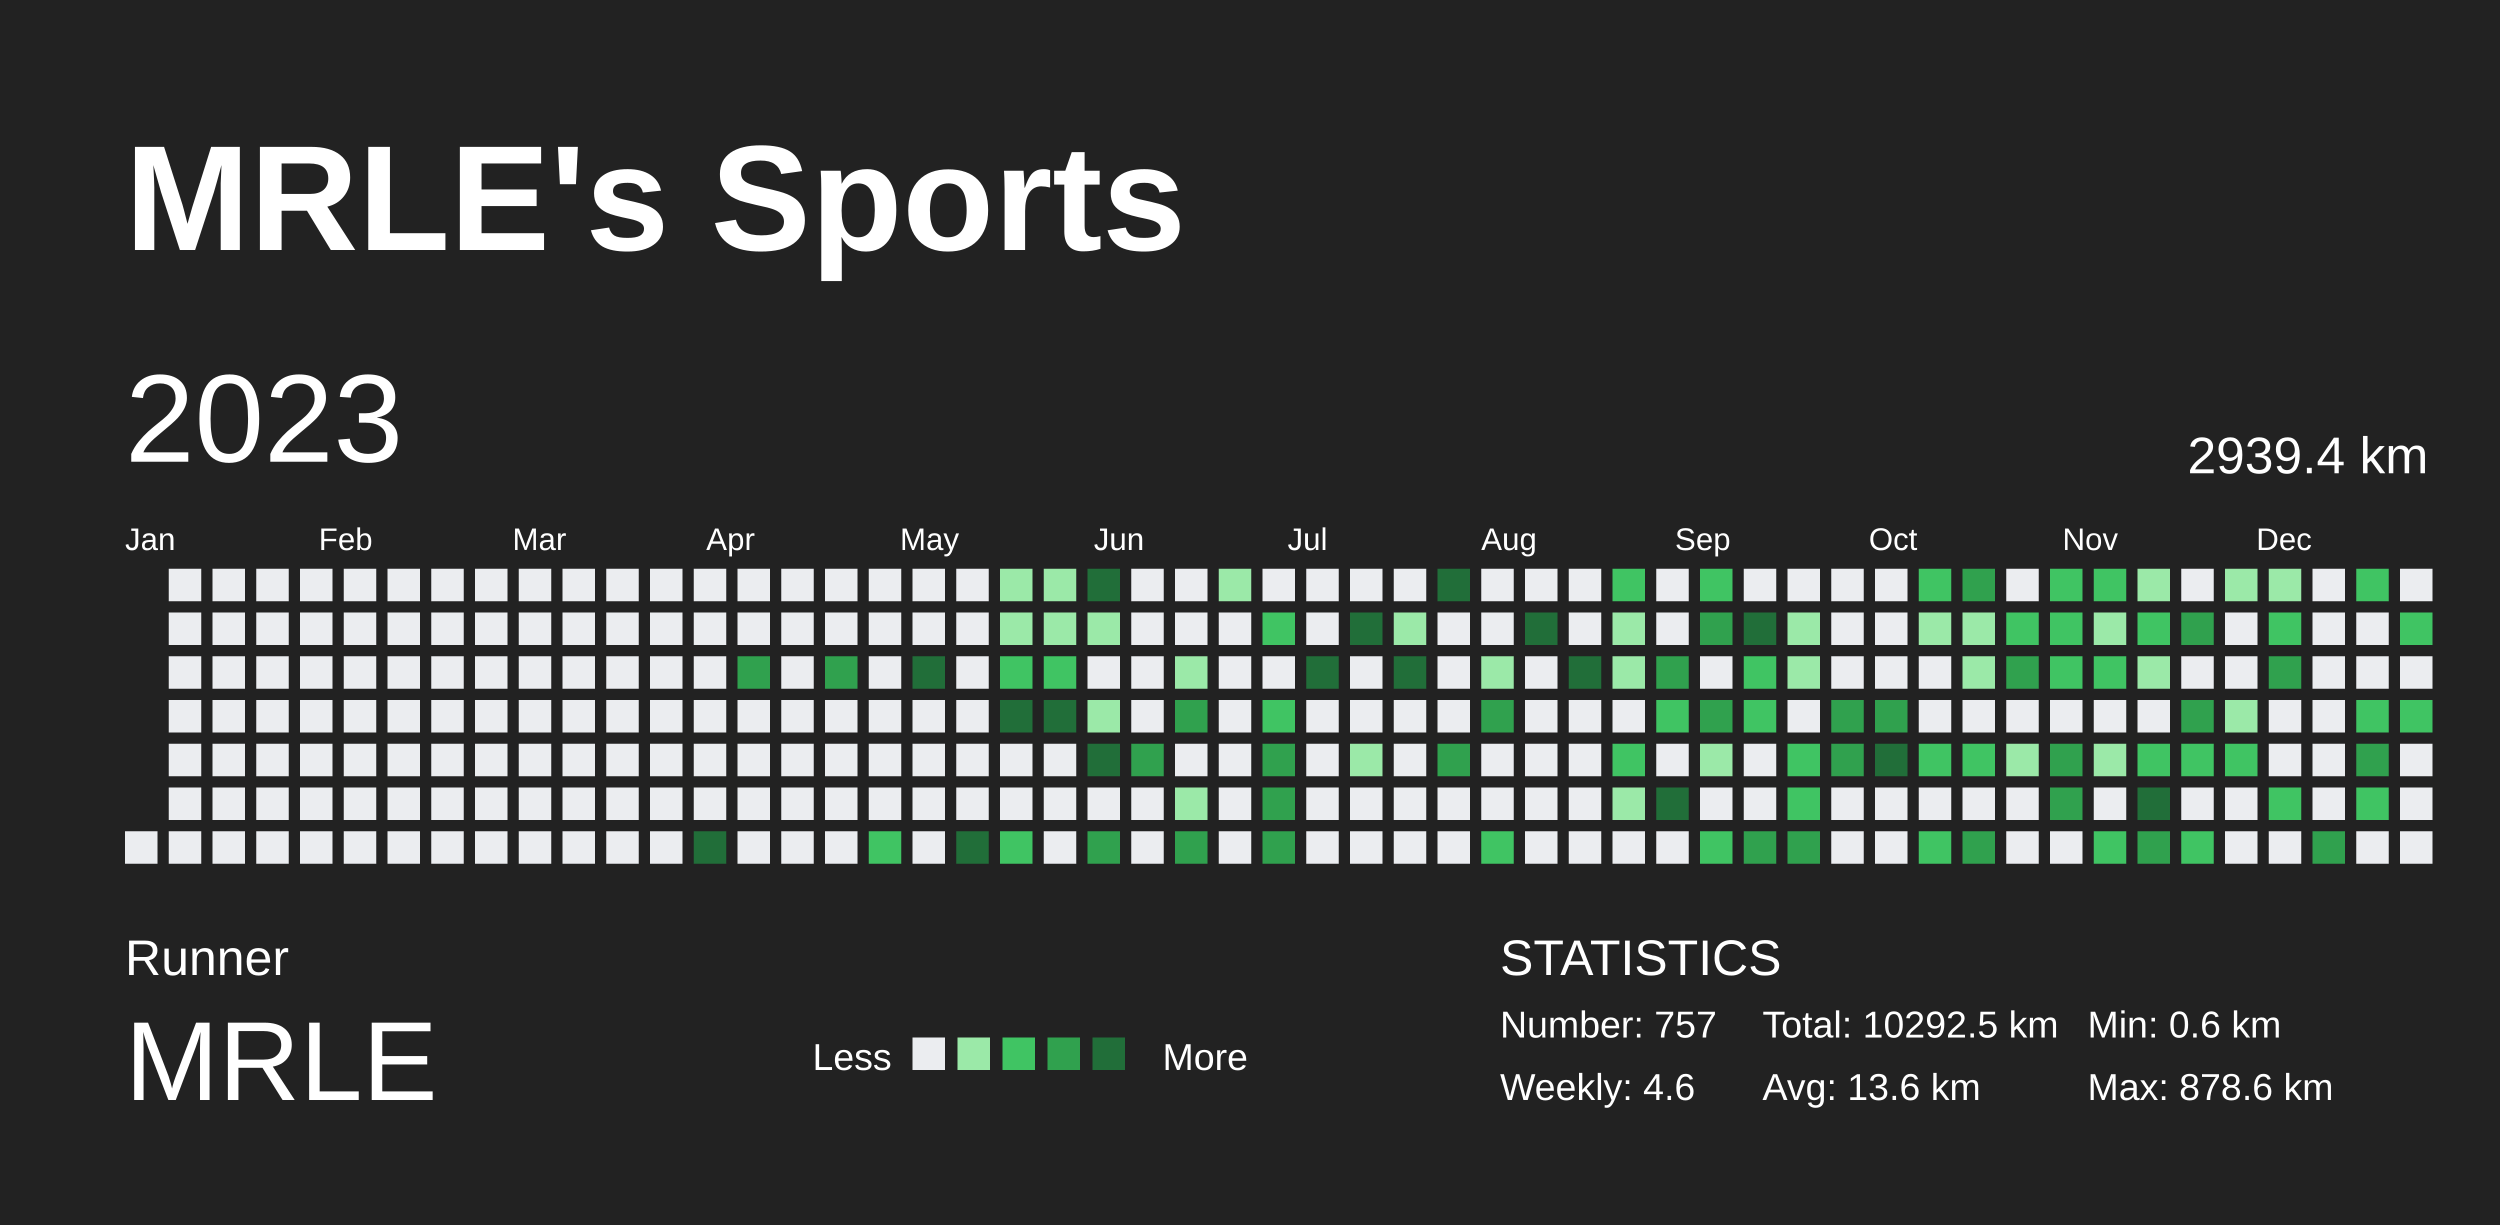
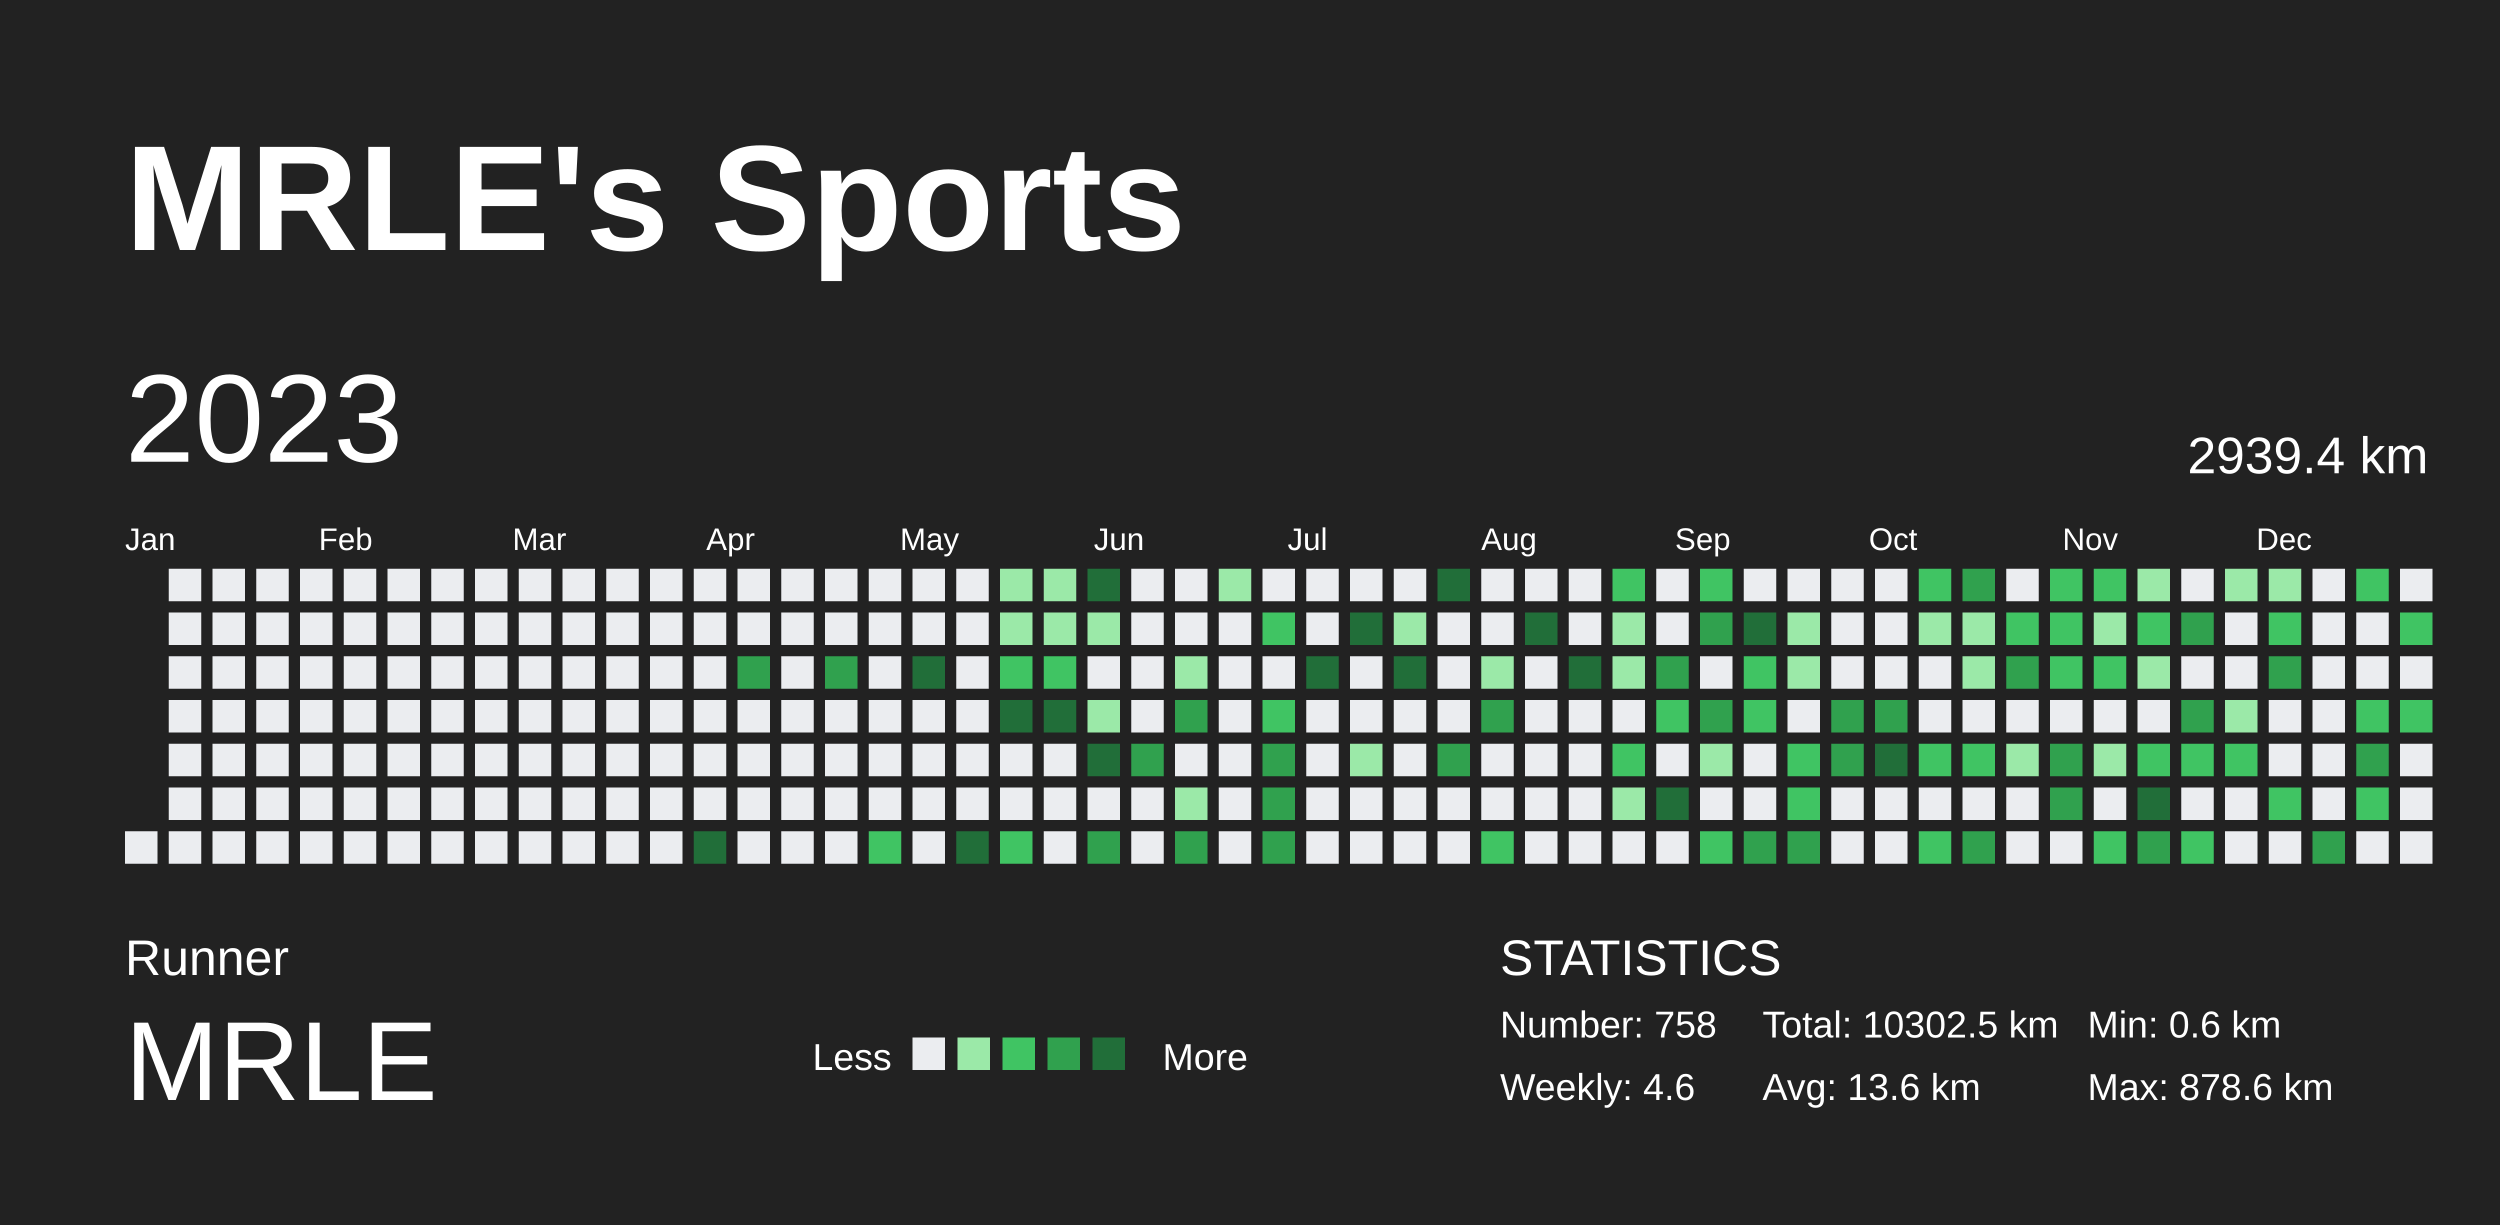
<svg xmlns="http://www.w3.org/2000/svg" baseProfile="full" height="98mm" version="1.1" viewBox="0,0,200,98" width="200mm">
  <defs />
  <rect fill="#222222" height="98" width="200" x="0" y="0" />
  <text fill="#FFFFFF" style="font-size:12px; font-family:Arial; font-weight:bold;" x="10" y="20">MRLE's Sports</text>
  <text fill="#FFFFFF" style="font-size:4px; font-family:Arial" x="10" y="78">Runner</text>
  <text fill="#FFFFFF" style="font-size:9px; font-family:Arial" x="10" y="88">MRLE</text>
  <text fill="#FFFFFF" style="font-size:3px; font-family:Arial" x="65" y="85.6">Less</text>
  <rect fill="#ebedf0" height="2.6" width="2.6" x="73" y="83" />
  <rect fill="#9be9a8" height="2.6" width="2.6" x="76.6" y="83" />
  <rect fill="#40c463" height="2.6" width="2.6" x="80.2" y="83" />
  <rect fill="#30a14e" height="2.6" width="2.6" x="83.8" y="83" />
  <rect fill="#216e39" height="2.6" width="2.6" x="87.4" y="83" />
  <text fill="#FFFFFF" style="font-size:3px; font-family:Arial" x="93" y="85.6">More</text>
  <text fill="#FFFFFF" style="font-size:4px; font-family:Arial" x="120" y="78">STATISTICS</text>
-   <text fill="#FFFFFF" style="font-size:3px; font-family:Arial" x="120" y="83">Number: 757</text>
+   <text fill="#FFFFFF" style="font-size:3px; font-family:Arial" x="120" y="83">Number: 758</text>
  <text fill="#FFFFFF" style="font-size:3px; font-family:Arial" x="120" y="88">Weekly: 4.6</text>
-   <text fill="#FFFFFF" style="font-size:3px; font-family:Arial" x="141" y="83">Total: 10292.5 km</text>
+   <text fill="#FFFFFF" style="font-size:3px; font-family:Arial" x="141" y="83">Total: 10302.5 km</text>
  <text fill="#FFFFFF" style="font-size:3px; font-family:Arial" x="141" y="88">Avg: 13.6 km</text>
  <text fill="#FFFFFF" style="font-size:3px; font-family:Arial" x="167" y="83">Min: 0.6 km</text>
  <text fill="#FFFFFF" style="font-size:3px; font-family:Arial" x="167" y="88">Max: 878.6 km</text>
  <text dominant-baseline="hanging" fill="#FFFFFF" style="font-size:10.0px; font-family:Arial;" x="10" y="30">2023</text>
  <text dominant-baseline="hanging" fill="#FFFFFF" style="font-size:4.125px; font-family:Arial;" x="175" y="35">2939.4 km</text>
  <text fill="#FFFFFF" style="font-size:2.5px; font-family:Arial" x="10.0" y="44">Jan</text>
  <text fill="#FFFFFF" style="font-size:2.5px; font-family:Arial" x="25.5" y="44">Feb</text>
  <text fill="#FFFFFF" style="font-size:2.5px; font-family:Arial" x="41.0" y="44">Mar</text>
  <text fill="#FFFFFF" style="font-size:2.5px; font-family:Arial" x="56.5" y="44">Apr</text>
  <text fill="#FFFFFF" style="font-size:2.5px; font-family:Arial" x="72.0" y="44">May</text>
  <text fill="#FFFFFF" style="font-size:2.5px; font-family:Arial" x="87.5" y="44">Jun</text>
  <text fill="#FFFFFF" style="font-size:2.5px; font-family:Arial" x="103.0" y="44">Jul</text>
  <text fill="#FFFFFF" style="font-size:2.5px; font-family:Arial" x="118.5" y="44">Aug</text>
  <text fill="#FFFFFF" style="font-size:2.5px; font-family:Arial" x="134.0" y="44">Sep</text>
  <text fill="#FFFFFF" style="font-size:2.5px; font-family:Arial" x="149.5" y="44">Oct</text>
  <text fill="#FFFFFF" style="font-size:2.5px; font-family:Arial" x="165.0" y="44">Nov</text>
  <text fill="#FFFFFF" style="font-size:2.5px; font-family:Arial" x="180.5" y="44">Dec</text>
  <rect fill="#ebedf0" height="2.6" width="2.6" x="10.0" y="66.5" />
  <rect fill="#ebedf0" height="2.6" width="2.6" x="13.5" y="45.5" />
  <rect fill="#ebedf0" height="2.6" width="2.6" x="13.5" y="49.0" />
  <rect fill="#ebedf0" height="2.6" width="2.6" x="13.5" y="52.5" />
  <rect fill="#ebedf0" height="2.6" width="2.6" x="13.5" y="56.0" />
  <rect fill="#ebedf0" height="2.6" width="2.6" x="13.5" y="59.5" />
  <rect fill="#ebedf0" height="2.6" width="2.6" x="13.5" y="63.0" />
  <rect fill="#ebedf0" height="2.6" width="2.6" x="13.5" y="66.5" />
  <rect fill="#ebedf0" height="2.6" width="2.6" x="17.0" y="45.5" />
  <rect fill="#ebedf0" height="2.6" width="2.6" x="17.0" y="49.0" />
  <rect fill="#ebedf0" height="2.6" width="2.6" x="17.0" y="52.5" />
  <rect fill="#ebedf0" height="2.6" width="2.6" x="17.0" y="56.0" />
  <rect fill="#ebedf0" height="2.6" width="2.6" x="17.0" y="59.5" />
  <rect fill="#ebedf0" height="2.6" width="2.6" x="17.0" y="63.0" />
  <rect fill="#ebedf0" height="2.6" width="2.6" x="17.0" y="66.5" />
  <rect fill="#ebedf0" height="2.6" width="2.6" x="20.5" y="45.5" />
  <rect fill="#ebedf0" height="2.6" width="2.6" x="20.5" y="49.0" />
  <rect fill="#ebedf0" height="2.6" width="2.6" x="20.5" y="52.5" />
  <rect fill="#ebedf0" height="2.6" width="2.6" x="20.5" y="56.0" />
  <rect fill="#ebedf0" height="2.6" width="2.6" x="20.5" y="59.5" />
  <rect fill="#ebedf0" height="2.6" width="2.6" x="20.5" y="63.0" />
  <rect fill="#ebedf0" height="2.6" width="2.6" x="20.5" y="66.5" />
  <rect fill="#ebedf0" height="2.6" width="2.6" x="24.0" y="45.5" />
  <rect fill="#ebedf0" height="2.6" width="2.6" x="24.0" y="49.0" />
  <rect fill="#ebedf0" height="2.6" width="2.6" x="24.0" y="52.5" />
  <rect fill="#ebedf0" height="2.6" width="2.6" x="24.0" y="56.0" />
  <rect fill="#ebedf0" height="2.6" width="2.6" x="24.0" y="59.5" />
  <rect fill="#ebedf0" height="2.6" width="2.6" x="24.0" y="63.0" />
  <rect fill="#ebedf0" height="2.6" width="2.6" x="24.0" y="66.5" />
  <rect fill="#ebedf0" height="2.6" width="2.6" x="27.5" y="45.5" />
  <rect fill="#ebedf0" height="2.6" width="2.6" x="27.5" y="49.0" />
  <rect fill="#ebedf0" height="2.6" width="2.6" x="27.5" y="52.5" />
  <rect fill="#ebedf0" height="2.6" width="2.6" x="27.5" y="56.0" />
  <rect fill="#ebedf0" height="2.6" width="2.6" x="27.5" y="59.5" />
  <rect fill="#ebedf0" height="2.6" width="2.6" x="27.5" y="63.0" />
  <rect fill="#ebedf0" height="2.6" width="2.6" x="27.5" y="66.5" />
  <rect fill="#ebedf0" height="2.6" width="2.6" x="31.0" y="45.5" />
  <rect fill="#ebedf0" height="2.6" width="2.6" x="31.0" y="49.0" />
  <rect fill="#ebedf0" height="2.6" width="2.6" x="31.0" y="52.5" />
  <rect fill="#ebedf0" height="2.6" width="2.6" x="31.0" y="56.0" />
  <rect fill="#ebedf0" height="2.6" width="2.6" x="31.0" y="59.5" />
  <rect fill="#ebedf0" height="2.6" width="2.6" x="31.0" y="63.0" />
  <rect fill="#ebedf0" height="2.6" width="2.6" x="31.0" y="66.5" />
  <rect fill="#ebedf0" height="2.6" width="2.6" x="34.5" y="45.5" />
  <rect fill="#ebedf0" height="2.6" width="2.6" x="34.5" y="49.0" />
  <rect fill="#ebedf0" height="2.6" width="2.6" x="34.5" y="52.5" />
  <rect fill="#ebedf0" height="2.6" width="2.6" x="34.5" y="56.0" />
  <rect fill="#ebedf0" height="2.6" width="2.6" x="34.5" y="59.5" />
  <rect fill="#ebedf0" height="2.6" width="2.6" x="34.5" y="63.0" />
  <rect fill="#ebedf0" height="2.6" width="2.6" x="34.5" y="66.5" />
  <rect fill="#ebedf0" height="2.6" width="2.6" x="38.0" y="45.5" />
  <rect fill="#ebedf0" height="2.6" width="2.6" x="38.0" y="49.0" />
  <rect fill="#ebedf0" height="2.6" width="2.6" x="38.0" y="52.5" />
  <rect fill="#ebedf0" height="2.6" width="2.6" x="38.0" y="56.0" />
  <rect fill="#ebedf0" height="2.6" width="2.6" x="38.0" y="59.5" />
  <rect fill="#ebedf0" height="2.6" width="2.6" x="38.0" y="63.0" />
  <rect fill="#ebedf0" height="2.6" width="2.6" x="38.0" y="66.5" />
  <rect fill="#ebedf0" height="2.6" width="2.6" x="41.5" y="45.5" />
  <rect fill="#ebedf0" height="2.6" width="2.6" x="41.5" y="49.0" />
  <rect fill="#ebedf0" height="2.6" width="2.6" x="41.5" y="52.5" />
  <rect fill="#ebedf0" height="2.6" width="2.6" x="41.5" y="56.0" />
  <rect fill="#ebedf0" height="2.6" width="2.6" x="41.5" y="59.5" />
  <rect fill="#ebedf0" height="2.6" width="2.6" x="41.5" y="63.0" />
  <rect fill="#ebedf0" height="2.6" width="2.6" x="41.5" y="66.5" />
  <rect fill="#ebedf0" height="2.6" width="2.6" x="45.0" y="45.5" />
  <rect fill="#ebedf0" height="2.6" width="2.6" x="45.0" y="49.0" />
  <rect fill="#ebedf0" height="2.6" width="2.6" x="45.0" y="52.5" />
  <rect fill="#ebedf0" height="2.6" width="2.6" x="45.0" y="56.0" />
  <rect fill="#ebedf0" height="2.6" width="2.6" x="45.0" y="59.5" />
  <rect fill="#ebedf0" height="2.6" width="2.6" x="45.0" y="63.0" />
  <rect fill="#ebedf0" height="2.6" width="2.6" x="45.0" y="66.5" />
  <rect fill="#ebedf0" height="2.6" width="2.6" x="48.5" y="45.5" />
  <rect fill="#ebedf0" height="2.6" width="2.6" x="48.5" y="49.0" />
  <rect fill="#ebedf0" height="2.6" width="2.6" x="48.5" y="52.5" />
  <rect fill="#ebedf0" height="2.6" width="2.6" x="48.5" y="56.0" />
  <rect fill="#ebedf0" height="2.6" width="2.6" x="48.5" y="59.5" />
  <rect fill="#ebedf0" height="2.6" width="2.6" x="48.5" y="63.0" />
  <rect fill="#ebedf0" height="2.6" width="2.6" x="48.5" y="66.5" />
  <rect fill="#ebedf0" height="2.6" width="2.6" x="52.0" y="45.5" />
  <rect fill="#ebedf0" height="2.6" width="2.6" x="52.0" y="49.0" />
  <rect fill="#ebedf0" height="2.6" width="2.6" x="52.0" y="52.5" />
  <rect fill="#ebedf0" height="2.6" width="2.6" x="52.0" y="56.0" />
  <rect fill="#ebedf0" height="2.6" width="2.6" x="52.0" y="59.5" />
  <rect fill="#ebedf0" height="2.6" width="2.6" x="52.0" y="63.0" />
  <rect fill="#ebedf0" height="2.6" width="2.6" x="52.0" y="66.5" />
  <rect fill="#ebedf0" height="2.6" width="2.6" x="55.5" y="45.5" />
  <rect fill="#ebedf0" height="2.6" width="2.6" x="55.5" y="49.0" />
  <rect fill="#ebedf0" height="2.6" width="2.6" x="55.5" y="52.5" />
  <rect fill="#ebedf0" height="2.6" width="2.6" x="55.5" y="56.0" />
  <rect fill="#ebedf0" height="2.6" width="2.6" x="55.5" y="59.5" />
  <rect fill="#ebedf0" height="2.6" width="2.6" x="55.5" y="63.0" />
  <rect fill="#216e39" height="2.6" width="2.6" x="55.5" y="66.5" />
  <rect fill="#ebedf0" height="2.6" width="2.6" x="59.0" y="45.5" />
  <rect fill="#ebedf0" height="2.6" width="2.6" x="59.0" y="49.0" />
  <rect fill="#30a14e" height="2.6" width="2.6" x="59.0" y="52.5" />
  <rect fill="#ebedf0" height="2.6" width="2.6" x="59.0" y="56.0" />
  <rect fill="#ebedf0" height="2.6" width="2.6" x="59.0" y="59.5" />
  <rect fill="#ebedf0" height="2.6" width="2.6" x="59.0" y="63.0" />
  <rect fill="#ebedf0" height="2.6" width="2.6" x="59.0" y="66.5" />
  <rect fill="#ebedf0" height="2.6" width="2.6" x="62.5" y="45.5" />
  <rect fill="#ebedf0" height="2.6" width="2.6" x="62.5" y="49.0" />
  <rect fill="#ebedf0" height="2.6" width="2.6" x="62.5" y="52.5" />
  <rect fill="#ebedf0" height="2.6" width="2.6" x="62.5" y="56.0" />
  <rect fill="#ebedf0" height="2.6" width="2.6" x="62.5" y="59.5" />
  <rect fill="#ebedf0" height="2.6" width="2.6" x="62.5" y="63.0" />
  <rect fill="#ebedf0" height="2.6" width="2.6" x="62.5" y="66.5" />
  <rect fill="#ebedf0" height="2.6" width="2.6" x="66.0" y="45.5" />
  <rect fill="#ebedf0" height="2.6" width="2.6" x="66.0" y="49.0" />
  <rect fill="#30a14e" height="2.6" width="2.6" x="66.0" y="52.5" />
  <rect fill="#ebedf0" height="2.6" width="2.6" x="66.0" y="56.0" />
  <rect fill="#ebedf0" height="2.6" width="2.6" x="66.0" y="59.5" />
  <rect fill="#ebedf0" height="2.6" width="2.6" x="66.0" y="63.0" />
  <rect fill="#ebedf0" height="2.6" width="2.6" x="66.0" y="66.5" />
  <rect fill="#ebedf0" height="2.6" width="2.6" x="69.5" y="45.5" />
  <rect fill="#ebedf0" height="2.6" width="2.6" x="69.5" y="49.0" />
  <rect fill="#ebedf0" height="2.6" width="2.6" x="69.5" y="52.5" />
  <rect fill="#ebedf0" height="2.6" width="2.6" x="69.5" y="56.0" />
  <rect fill="#ebedf0" height="2.6" width="2.6" x="69.5" y="59.5" />
  <rect fill="#ebedf0" height="2.6" width="2.6" x="69.5" y="63.0" />
  <rect fill="#40c463" height="2.6" width="2.6" x="69.5" y="66.5" />
  <rect fill="#ebedf0" height="2.6" width="2.6" x="73.0" y="45.5" />
  <rect fill="#ebedf0" height="2.6" width="2.6" x="73.0" y="49.0" />
  <rect fill="#216e39" height="2.6" width="2.6" x="73.0" y="52.5" />
  <rect fill="#ebedf0" height="2.6" width="2.6" x="73.0" y="56.0" />
  <rect fill="#ebedf0" height="2.6" width="2.6" x="73.0" y="59.5" />
  <rect fill="#ebedf0" height="2.6" width="2.6" x="73.0" y="63.0" />
  <rect fill="#ebedf0" height="2.6" width="2.6" x="73.0" y="66.5" />
  <rect fill="#ebedf0" height="2.6" width="2.6" x="76.5" y="45.5" />
  <rect fill="#ebedf0" height="2.6" width="2.6" x="76.5" y="49.0" />
  <rect fill="#ebedf0" height="2.6" width="2.6" x="76.5" y="52.5" />
  <rect fill="#ebedf0" height="2.6" width="2.6" x="76.5" y="56.0" />
  <rect fill="#ebedf0" height="2.6" width="2.6" x="76.5" y="59.5" />
  <rect fill="#ebedf0" height="2.6" width="2.6" x="76.5" y="63.0" />
  <rect fill="#216e39" height="2.6" width="2.6" x="76.5" y="66.5" />
  <rect fill="#9be9a8" height="2.6" width="2.6" x="80.0" y="45.5" />
  <rect fill="#9be9a8" height="2.6" width="2.6" x="80.0" y="49.0" />
  <rect fill="#40c463" height="2.6" width="2.6" x="80.0" y="52.5" />
  <rect fill="#216e39" height="2.6" width="2.6" x="80.0" y="56.0" />
  <rect fill="#ebedf0" height="2.6" width="2.6" x="80.0" y="59.5" />
  <rect fill="#ebedf0" height="2.6" width="2.6" x="80.0" y="63.0" />
  <rect fill="#40c463" height="2.6" width="2.6" x="80.0" y="66.5" />
  <rect fill="#9be9a8" height="2.6" width="2.6" x="83.5" y="45.5" />
  <rect fill="#9be9a8" height="2.6" width="2.6" x="83.5" y="49.0" />
  <rect fill="#40c463" height="2.6" width="2.6" x="83.5" y="52.5" />
  <rect fill="#216e39" height="2.6" width="2.6" x="83.5" y="56.0" />
  <rect fill="#ebedf0" height="2.6" width="2.6" x="83.5" y="59.5" />
  <rect fill="#ebedf0" height="2.6" width="2.6" x="83.5" y="63.0" />
  <rect fill="#ebedf0" height="2.6" width="2.6" x="83.5" y="66.5" />
  <rect fill="#216e39" height="2.6" width="2.6" x="87.0" y="45.5" />
  <rect fill="#9be9a8" height="2.6" width="2.6" x="87.0" y="49.0" />
  <rect fill="#ebedf0" height="2.6" width="2.6" x="87.0" y="52.5" />
  <rect fill="#9be9a8" height="2.6" width="2.6" x="87.0" y="56.0" />
  <rect fill="#216e39" height="2.6" width="2.6" x="87.0" y="59.5" />
  <rect fill="#ebedf0" height="2.6" width="2.6" x="87.0" y="63.0" />
  <rect fill="#30a14e" height="2.6" width="2.6" x="87.0" y="66.5" />
  <rect fill="#ebedf0" height="2.6" width="2.6" x="90.5" y="45.5" />
  <rect fill="#ebedf0" height="2.6" width="2.6" x="90.5" y="49.0" />
  <rect fill="#ebedf0" height="2.6" width="2.6" x="90.5" y="52.5" />
  <rect fill="#ebedf0" height="2.6" width="2.6" x="90.5" y="56.0" />
  <rect fill="#30a14e" height="2.6" width="2.6" x="90.5" y="59.5" />
  <rect fill="#ebedf0" height="2.6" width="2.6" x="90.5" y="63.0" />
  <rect fill="#ebedf0" height="2.6" width="2.6" x="90.5" y="66.5" />
  <rect fill="#ebedf0" height="2.6" width="2.6" x="94.0" y="45.5" />
  <rect fill="#ebedf0" height="2.6" width="2.6" x="94.0" y="49.0" />
  <rect fill="#9be9a8" height="2.6" width="2.6" x="94.0" y="52.5" />
  <rect fill="#30a14e" height="2.6" width="2.6" x="94.0" y="56.0" />
  <rect fill="#ebedf0" height="2.6" width="2.6" x="94.0" y="59.5" />
  <rect fill="#9be9a8" height="2.6" width="2.6" x="94.0" y="63.0" />
  <rect fill="#30a14e" height="2.6" width="2.6" x="94.0" y="66.5" />
  <rect fill="#9be9a8" height="2.6" width="2.6" x="97.5" y="45.5" />
  <rect fill="#ebedf0" height="2.6" width="2.6" x="97.5" y="49.0" />
  <rect fill="#ebedf0" height="2.6" width="2.6" x="97.5" y="52.5" />
  <rect fill="#ebedf0" height="2.6" width="2.6" x="97.5" y="56.0" />
  <rect fill="#ebedf0" height="2.6" width="2.6" x="97.5" y="59.5" />
  <rect fill="#ebedf0" height="2.6" width="2.6" x="97.5" y="63.0" />
  <rect fill="#ebedf0" height="2.6" width="2.6" x="97.5" y="66.5" />
  <rect fill="#ebedf0" height="2.6" width="2.6" x="101.0" y="45.5" />
  <rect fill="#40c463" height="2.6" width="2.6" x="101.0" y="49.0" />
  <rect fill="#ebedf0" height="2.6" width="2.6" x="101.0" y="52.5" />
  <rect fill="#40c463" height="2.6" width="2.6" x="101.0" y="56.0" />
  <rect fill="#30a14e" height="2.6" width="2.6" x="101.0" y="59.5" />
  <rect fill="#30a14e" height="2.6" width="2.6" x="101.0" y="63.0" />
  <rect fill="#30a14e" height="2.6" width="2.6" x="101.0" y="66.5" />
  <rect fill="#ebedf0" height="2.6" width="2.6" x="104.5" y="45.5" />
  <rect fill="#ebedf0" height="2.6" width="2.6" x="104.5" y="49.0" />
  <rect fill="#216e39" height="2.6" width="2.6" x="104.5" y="52.5" />
  <rect fill="#ebedf0" height="2.6" width="2.6" x="104.5" y="56.0" />
  <rect fill="#ebedf0" height="2.6" width="2.6" x="104.5" y="59.5" />
  <rect fill="#ebedf0" height="2.6" width="2.6" x="104.5" y="63.0" />
  <rect fill="#ebedf0" height="2.6" width="2.6" x="104.5" y="66.5" />
  <rect fill="#ebedf0" height="2.6" width="2.6" x="108.0" y="45.5" />
  <rect fill="#216e39" height="2.6" width="2.6" x="108.0" y="49.0" />
  <rect fill="#ebedf0" height="2.6" width="2.6" x="108.0" y="52.5" />
  <rect fill="#ebedf0" height="2.6" width="2.6" x="108.0" y="56.0" />
  <rect fill="#9be9a8" height="2.6" width="2.6" x="108.0" y="59.5" />
  <rect fill="#ebedf0" height="2.6" width="2.6" x="108.0" y="63.0" />
  <rect fill="#ebedf0" height="2.6" width="2.6" x="108.0" y="66.5" />
  <rect fill="#ebedf0" height="2.6" width="2.6" x="111.5" y="45.5" />
  <rect fill="#9be9a8" height="2.6" width="2.6" x="111.5" y="49.0" />
  <rect fill="#216e39" height="2.6" width="2.6" x="111.5" y="52.5" />
  <rect fill="#ebedf0" height="2.6" width="2.6" x="111.5" y="56.0" />
  <rect fill="#ebedf0" height="2.6" width="2.6" x="111.5" y="59.5" />
  <rect fill="#ebedf0" height="2.6" width="2.6" x="111.5" y="63.0" />
  <rect fill="#ebedf0" height="2.6" width="2.6" x="111.5" y="66.5" />
  <rect fill="#216e39" height="2.6" width="2.6" x="115.0" y="45.5" />
  <rect fill="#ebedf0" height="2.6" width="2.6" x="115.0" y="49.0" />
  <rect fill="#ebedf0" height="2.6" width="2.6" x="115.0" y="52.5" />
  <rect fill="#ebedf0" height="2.6" width="2.6" x="115.0" y="56.0" />
  <rect fill="#30a14e" height="2.6" width="2.6" x="115.0" y="59.5" />
  <rect fill="#ebedf0" height="2.6" width="2.6" x="115.0" y="63.0" />
  <rect fill="#ebedf0" height="2.6" width="2.6" x="115.0" y="66.5" />
  <rect fill="#ebedf0" height="2.6" width="2.6" x="118.5" y="45.5" />
  <rect fill="#ebedf0" height="2.6" width="2.6" x="118.5" y="49.0" />
  <rect fill="#9be9a8" height="2.6" width="2.6" x="118.5" y="52.5" />
  <rect fill="#30a14e" height="2.6" width="2.6" x="118.5" y="56.0" />
  <rect fill="#ebedf0" height="2.6" width="2.6" x="118.5" y="59.5" />
  <rect fill="#ebedf0" height="2.6" width="2.6" x="118.5" y="63.0" />
  <rect fill="#40c463" height="2.6" width="2.6" x="118.5" y="66.5" />
  <rect fill="#ebedf0" height="2.6" width="2.6" x="122.0" y="45.5" />
  <rect fill="#216e39" height="2.6" width="2.6" x="122.0" y="49.0" />
  <rect fill="#ebedf0" height="2.6" width="2.6" x="122.0" y="52.5" />
  <rect fill="#ebedf0" height="2.6" width="2.6" x="122.0" y="56.0" />
  <rect fill="#ebedf0" height="2.6" width="2.6" x="122.0" y="59.5" />
  <rect fill="#ebedf0" height="2.6" width="2.6" x="122.0" y="63.0" />
  <rect fill="#ebedf0" height="2.6" width="2.6" x="122.0" y="66.5" />
  <rect fill="#ebedf0" height="2.6" width="2.6" x="125.5" y="45.5" />
  <rect fill="#ebedf0" height="2.6" width="2.6" x="125.5" y="49.0" />
  <rect fill="#216e39" height="2.6" width="2.6" x="125.5" y="52.5" />
  <rect fill="#ebedf0" height="2.6" width="2.6" x="125.5" y="56.0" />
  <rect fill="#ebedf0" height="2.6" width="2.6" x="125.5" y="59.5" />
  <rect fill="#ebedf0" height="2.6" width="2.6" x="125.5" y="63.0" />
  <rect fill="#ebedf0" height="2.6" width="2.6" x="125.5" y="66.5" />
  <rect fill="#40c463" height="2.6" width="2.6" x="129.0" y="45.5" />
  <rect fill="#9be9a8" height="2.6" width="2.6" x="129.0" y="49.0" />
  <rect fill="#9be9a8" height="2.6" width="2.6" x="129.0" y="52.5" />
  <rect fill="#ebedf0" height="2.6" width="2.6" x="129.0" y="56.0" />
  <rect fill="#40c463" height="2.6" width="2.6" x="129.0" y="59.5" />
  <rect fill="#9be9a8" height="2.6" width="2.6" x="129.0" y="63.0" />
  <rect fill="#ebedf0" height="2.6" width="2.6" x="129.0" y="66.5" />
  <rect fill="#ebedf0" height="2.6" width="2.6" x="132.5" y="45.5" />
  <rect fill="#ebedf0" height="2.6" width="2.6" x="132.5" y="49.0" />
  <rect fill="#30a14e" height="2.6" width="2.6" x="132.5" y="52.5" />
  <rect fill="#40c463" height="2.6" width="2.6" x="132.5" y="56.0" />
  <rect fill="#ebedf0" height="2.6" width="2.6" x="132.5" y="59.5" />
  <rect fill="#216e39" height="2.6" width="2.6" x="132.5" y="63.0" />
  <rect fill="#ebedf0" height="2.6" width="2.6" x="132.5" y="66.5" />
  <rect fill="#40c463" height="2.6" width="2.6" x="136.0" y="45.5" />
  <rect fill="#30a14e" height="2.6" width="2.6" x="136.0" y="49.0" />
  <rect fill="#ebedf0" height="2.6" width="2.6" x="136.0" y="52.5" />
  <rect fill="#30a14e" height="2.6" width="2.6" x="136.0" y="56.0" />
  <rect fill="#9be9a8" height="2.6" width="2.6" x="136.0" y="59.5" />
  <rect fill="#ebedf0" height="2.6" width="2.6" x="136.0" y="63.0" />
  <rect fill="#40c463" height="2.6" width="2.6" x="136.0" y="66.5" />
  <rect fill="#ebedf0" height="2.6" width="2.6" x="139.5" y="45.5" />
  <rect fill="#216e39" height="2.6" width="2.6" x="139.5" y="49.0" />
  <rect fill="#40c463" height="2.6" width="2.6" x="139.5" y="52.5" />
  <rect fill="#40c463" height="2.6" width="2.6" x="139.5" y="56.0" />
  <rect fill="#ebedf0" height="2.6" width="2.6" x="139.5" y="59.5" />
  <rect fill="#ebedf0" height="2.6" width="2.6" x="139.5" y="63.0" />
  <rect fill="#30a14e" height="2.6" width="2.6" x="139.5" y="66.5" />
  <rect fill="#ebedf0" height="2.6" width="2.6" x="143.0" y="45.5" />
  <rect fill="#9be9a8" height="2.6" width="2.6" x="143.0" y="49.0" />
  <rect fill="#9be9a8" height="2.6" width="2.6" x="143.0" y="52.5" />
  <rect fill="#ebedf0" height="2.6" width="2.6" x="143.0" y="56.0" />
  <rect fill="#40c463" height="2.6" width="2.6" x="143.0" y="59.5" />
  <rect fill="#40c463" height="2.6" width="2.6" x="143.0" y="63.0" />
  <rect fill="#30a14e" height="2.6" width="2.6" x="143.0" y="66.5" />
  <rect fill="#ebedf0" height="2.6" width="2.6" x="146.5" y="45.5" />
  <rect fill="#ebedf0" height="2.6" width="2.6" x="146.5" y="49.0" />
  <rect fill="#ebedf0" height="2.6" width="2.6" x="146.5" y="52.5" />
  <rect fill="#30a14e" height="2.6" width="2.6" x="146.5" y="56.0" />
  <rect fill="#30a14e" height="2.6" width="2.6" x="146.5" y="59.5" />
  <rect fill="#ebedf0" height="2.6" width="2.6" x="146.5" y="63.0" />
  <rect fill="#ebedf0" height="2.6" width="2.6" x="146.5" y="66.5" />
  <rect fill="#ebedf0" height="2.6" width="2.6" x="150.0" y="45.5" />
  <rect fill="#ebedf0" height="2.6" width="2.6" x="150.0" y="49.0" />
  <rect fill="#ebedf0" height="2.6" width="2.6" x="150.0" y="52.5" />
  <rect fill="#30a14e" height="2.6" width="2.6" x="150.0" y="56.0" />
  <rect fill="#216e39" height="2.6" width="2.6" x="150.0" y="59.5" />
  <rect fill="#ebedf0" height="2.6" width="2.6" x="150.0" y="63.0" />
  <rect fill="#ebedf0" height="2.6" width="2.6" x="150.0" y="66.5" />
  <rect fill="#40c463" height="2.6" width="2.6" x="153.5" y="45.5" />
  <rect fill="#9be9a8" height="2.6" width="2.6" x="153.5" y="49.0" />
  <rect fill="#ebedf0" height="2.6" width="2.6" x="153.5" y="52.5" />
  <rect fill="#ebedf0" height="2.6" width="2.6" x="153.5" y="56.0" />
  <rect fill="#40c463" height="2.6" width="2.6" x="153.5" y="59.5" />
  <rect fill="#ebedf0" height="2.6" width="2.6" x="153.5" y="63.0" />
  <rect fill="#40c463" height="2.6" width="2.6" x="153.5" y="66.5" />
  <rect fill="#30a14e" height="2.6" width="2.6" x="157.0" y="45.5" />
  <rect fill="#9be9a8" height="2.6" width="2.6" x="157.0" y="49.0" />
  <rect fill="#9be9a8" height="2.6" width="2.6" x="157.0" y="52.5" />
  <rect fill="#ebedf0" height="2.6" width="2.6" x="157.0" y="56.0" />
  <rect fill="#40c463" height="2.6" width="2.6" x="157.0" y="59.5" />
  <rect fill="#ebedf0" height="2.6" width="2.6" x="157.0" y="63.0" />
  <rect fill="#30a14e" height="2.6" width="2.6" x="157.0" y="66.5" />
  <rect fill="#ebedf0" height="2.6" width="2.6" x="160.5" y="45.5" />
  <rect fill="#40c463" height="2.6" width="2.6" x="160.5" y="49.0" />
  <rect fill="#30a14e" height="2.6" width="2.6" x="160.5" y="52.5" />
  <rect fill="#ebedf0" height="2.6" width="2.6" x="160.5" y="56.0" />
  <rect fill="#9be9a8" height="2.6" width="2.6" x="160.5" y="59.5" />
  <rect fill="#ebedf0" height="2.6" width="2.6" x="160.5" y="63.0" />
  <rect fill="#ebedf0" height="2.6" width="2.6" x="160.5" y="66.5" />
  <rect fill="#40c463" height="2.6" width="2.6" x="164.0" y="45.5" />
  <rect fill="#40c463" height="2.6" width="2.6" x="164.0" y="49.0" />
  <rect fill="#40c463" height="2.6" width="2.6" x="164.0" y="52.5" />
  <rect fill="#ebedf0" height="2.6" width="2.6" x="164.0" y="56.0" />
  <rect fill="#30a14e" height="2.6" width="2.6" x="164.0" y="59.5" />
  <rect fill="#30a14e" height="2.6" width="2.6" x="164.0" y="63.0" />
  <rect fill="#ebedf0" height="2.6" width="2.6" x="164.0" y="66.5" />
  <rect fill="#40c463" height="2.6" width="2.6" x="167.5" y="45.5" />
  <rect fill="#9be9a8" height="2.6" width="2.6" x="167.5" y="49.0" />
  <rect fill="#40c463" height="2.6" width="2.6" x="167.5" y="52.5" />
  <rect fill="#ebedf0" height="2.6" width="2.6" x="167.5" y="56.0" />
  <rect fill="#9be9a8" height="2.6" width="2.6" x="167.5" y="59.5" />
  <rect fill="#ebedf0" height="2.6" width="2.6" x="167.5" y="63.0" />
  <rect fill="#40c463" height="2.6" width="2.6" x="167.5" y="66.5" />
  <rect fill="#9be9a8" height="2.6" width="2.6" x="171.0" y="45.5" />
  <rect fill="#40c463" height="2.6" width="2.6" x="171.0" y="49.0" />
  <rect fill="#9be9a8" height="2.6" width="2.6" x="171.0" y="52.5" />
  <rect fill="#ebedf0" height="2.6" width="2.6" x="171.0" y="56.0" />
  <rect fill="#40c463" height="2.6" width="2.6" x="171.0" y="59.5" />
  <rect fill="#216e39" height="2.6" width="2.6" x="171.0" y="63.0" />
  <rect fill="#30a14e" height="2.6" width="2.6" x="171.0" y="66.5" />
  <rect fill="#ebedf0" height="2.6" width="2.6" x="174.5" y="45.5" />
  <rect fill="#30a14e" height="2.6" width="2.6" x="174.5" y="49.0" />
  <rect fill="#ebedf0" height="2.6" width="2.6" x="174.5" y="52.5" />
  <rect fill="#30a14e" height="2.6" width="2.6" x="174.5" y="56.0" />
  <rect fill="#40c463" height="2.6" width="2.6" x="174.5" y="59.5" />
  <rect fill="#ebedf0" height="2.6" width="2.6" x="174.5" y="63.0" />
  <rect fill="#40c463" height="2.6" width="2.6" x="174.5" y="66.5" />
  <rect fill="#9be9a8" height="2.6" width="2.6" x="178.0" y="45.5" />
  <rect fill="#ebedf0" height="2.6" width="2.6" x="178.0" y="49.0" />
  <rect fill="#ebedf0" height="2.6" width="2.6" x="178.0" y="52.5" />
  <rect fill="#9be9a8" height="2.6" width="2.6" x="178.0" y="56.0" />
  <rect fill="#40c463" height="2.6" width="2.6" x="178.0" y="59.5" />
  <rect fill="#ebedf0" height="2.6" width="2.6" x="178.0" y="63.0" />
  <rect fill="#ebedf0" height="2.6" width="2.6" x="178.0" y="66.5" />
  <rect fill="#9be9a8" height="2.6" width="2.6" x="181.5" y="45.5" />
  <rect fill="#40c463" height="2.6" width="2.6" x="181.5" y="49.0" />
  <rect fill="#30a14e" height="2.6" width="2.6" x="181.5" y="52.5" />
  <rect fill="#ebedf0" height="2.6" width="2.6" x="181.5" y="56.0" />
  <rect fill="#ebedf0" height="2.6" width="2.6" x="181.5" y="59.5" />
  <rect fill="#40c463" height="2.6" width="2.6" x="181.5" y="63.0" />
  <rect fill="#ebedf0" height="2.6" width="2.6" x="181.5" y="66.5" />
  <rect fill="#ebedf0" height="2.6" width="2.6" x="185.0" y="45.5" />
  <rect fill="#ebedf0" height="2.6" width="2.6" x="185.0" y="49.0" />
  <rect fill="#ebedf0" height="2.6" width="2.6" x="185.0" y="52.5" />
  <rect fill="#ebedf0" height="2.6" width="2.6" x="185.0" y="56.0" />
  <rect fill="#ebedf0" height="2.6" width="2.6" x="185.0" y="59.5" />
  <rect fill="#ebedf0" height="2.6" width="2.6" x="185.0" y="63.0" />
  <rect fill="#30a14e" height="2.6" width="2.6" x="185.0" y="66.5" />
  <rect fill="#40c463" height="2.6" width="2.6" x="188.5" y="45.5" />
  <rect fill="#ebedf0" height="2.6" width="2.6" x="188.5" y="49.0" />
  <rect fill="#ebedf0" height="2.6" width="2.6" x="188.5" y="52.5" />
  <rect fill="#40c463" height="2.6" width="2.6" x="188.5" y="56.0" />
  <rect fill="#30a14e" height="2.6" width="2.6" x="188.5" y="59.5" />
  <rect fill="#40c463" height="2.6" width="2.6" x="188.5" y="63.0" />
  <rect fill="#ebedf0" height="2.6" width="2.6" x="188.5" y="66.5" />
  <rect fill="#ebedf0" height="2.6" width="2.6" x="192.0" y="45.5" />
  <rect fill="#40c463" height="2.6" width="2.6" x="192.0" y="49.0" />
  <rect fill="#ebedf0" height="2.6" width="2.6" x="192.0" y="52.5" />
  <rect fill="#40c463" height="2.6" width="2.6" x="192.0" y="56.0" />
  <rect fill="#ebedf0" height="2.6" width="2.6" x="192.0" y="59.5" />
  <rect fill="#ebedf0" height="2.6" width="2.6" x="192.0" y="63.0" />
  <rect fill="#ebedf0" height="2.6" width="2.6" x="192.0" y="66.5" />
</svg>
